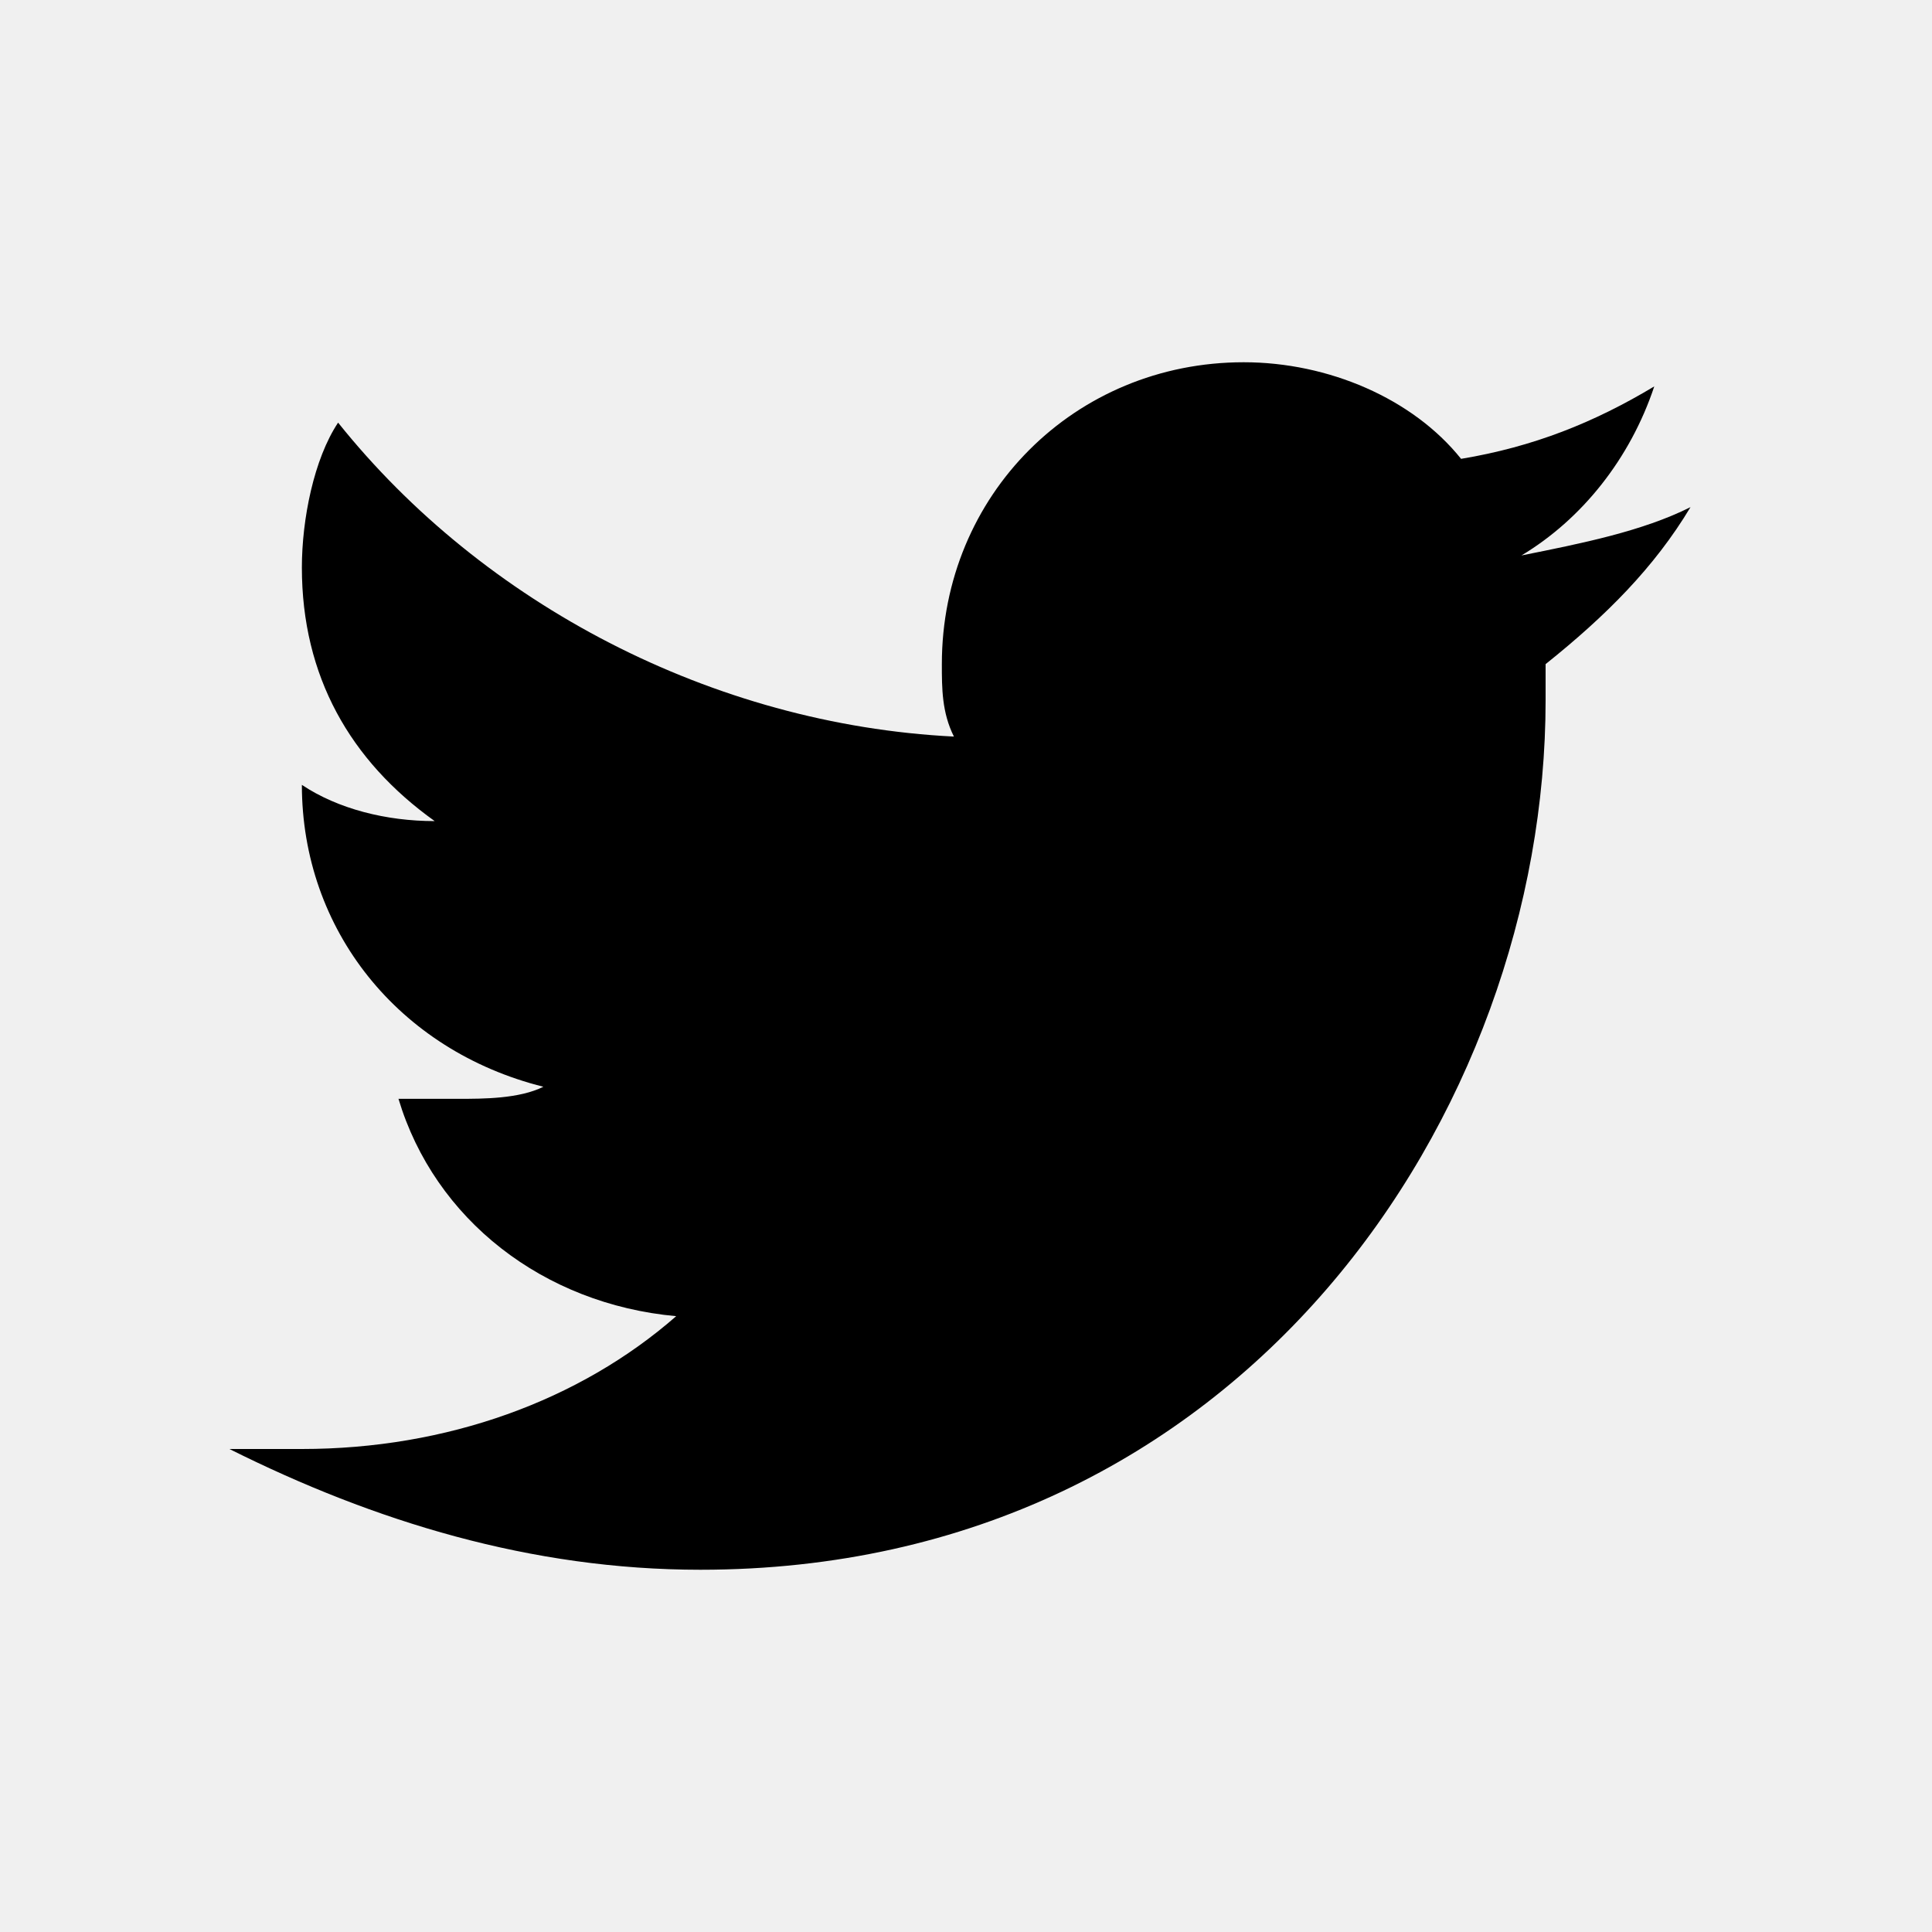
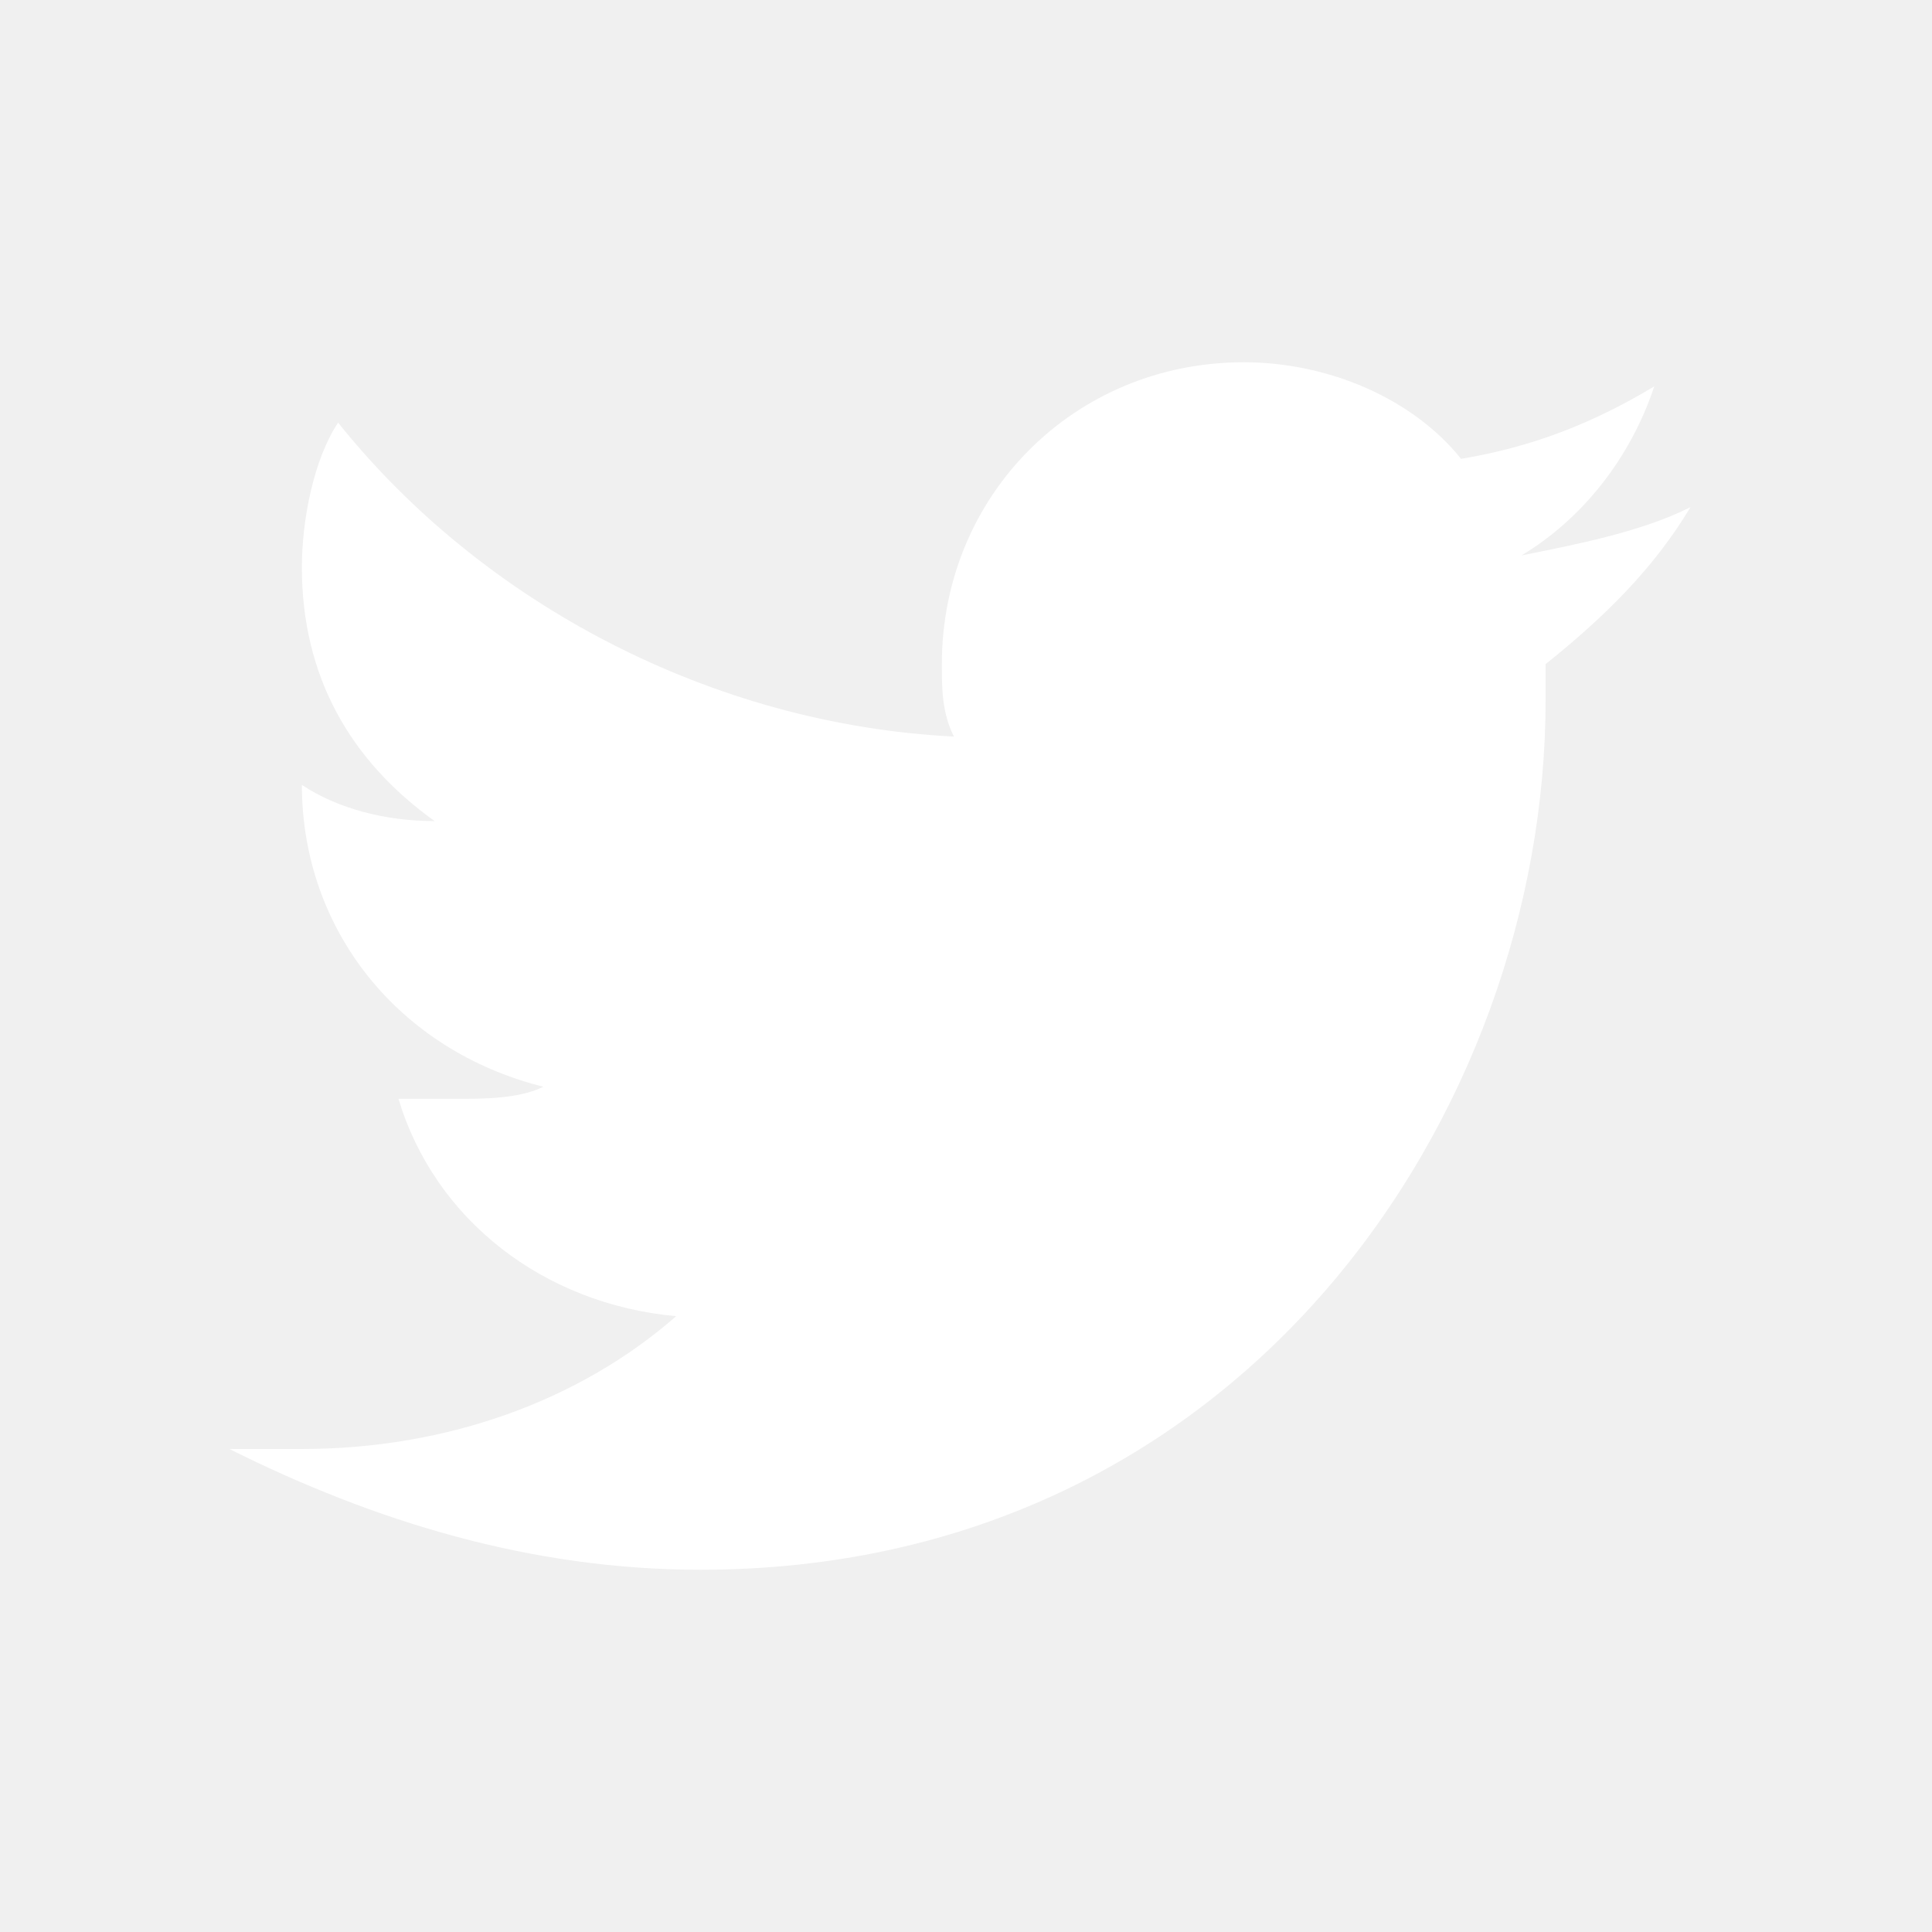
<svg xmlns="http://www.w3.org/2000/svg" version="1.1" id="Layer_1" x="0px" y="0px" viewBox="0 0 16 16" style="enable-background:new 0 0 16 16;" xml:space="preserve">
-   <path d="M14,4.2c-0.4,0.2-0.9,0.3-1.4,0.4c0.5-0.3,0.9-0.8,1.1-1.4c-0.5,0.3-1,0.5-1.6,0.6C11.7,3.3,11,3,10.3,3  C8.9,3,7.8,4.1,7.8,5.5c0,0.2,0,0.4,0.1,0.6C5.9,6,4,5,2.8,3.5C2.6,3.8,2.5,4.3,2.5,4.7c0,0.9,0.4,1.6,1.1,2.1  c-0.4,0-0.8-0.1-1.1-0.3c0,0,0,0,0,0c0,1.2,0.8,2.2,2,2.5C4.3,9.1,4,9.1,3.8,9.1c-0.2,0-0.3,0-0.5,0c0.3,1,1.2,1.7,2.3,1.8  c-0.8,0.7-1.9,1.1-3.1,1.1c-0.2,0-0.4,0-0.6,0C3.1,12.6,4.4,13,5.8,13c4.5,0,7-3.8,7-7.2c0-0.1,0-0.2,0-0.3  C13.3,5.1,13.7,4.7,14,4.2z" />
+   <path d="M14,4.2c-0.4,0.2-0.9,0.3-1.4,0.4c0.5-0.3,0.9-0.8,1.1-1.4c-0.5,0.3-1,0.5-1.6,0.6C11.7,3.3,11,3,10.3,3  C8.9,3,7.8,4.1,7.8,5.5c0,0.2,0,0.4,0.1,0.6C5.9,6,4,5,2.8,3.5C2.6,3.8,2.5,4.3,2.5,4.7c0,0.9,0.4,1.6,1.1,2.1  c-0.4,0-0.8-0.1-1.1-0.3c0,0,0,0,0,0c0,1.2,0.8,2.2,2,2.5C4.3,9.1,4,9.1,3.8,9.1c-0.2,0-0.3,0-0.5,0c0.3,1,1.2,1.7,2.3,1.8  c-0.8,0.7-1.9,1.1-3.1,1.1c-0.2,0-0.4,0-0.6,0C3.1,12.6,4.4,13,5.8,13c4.5,0,7-3.8,7-7.2c0-0.1,0-0.2,0-0.3  C13.3,5.1,13.7,4.7,14,4.2z" fill="#fff" />
</svg>
